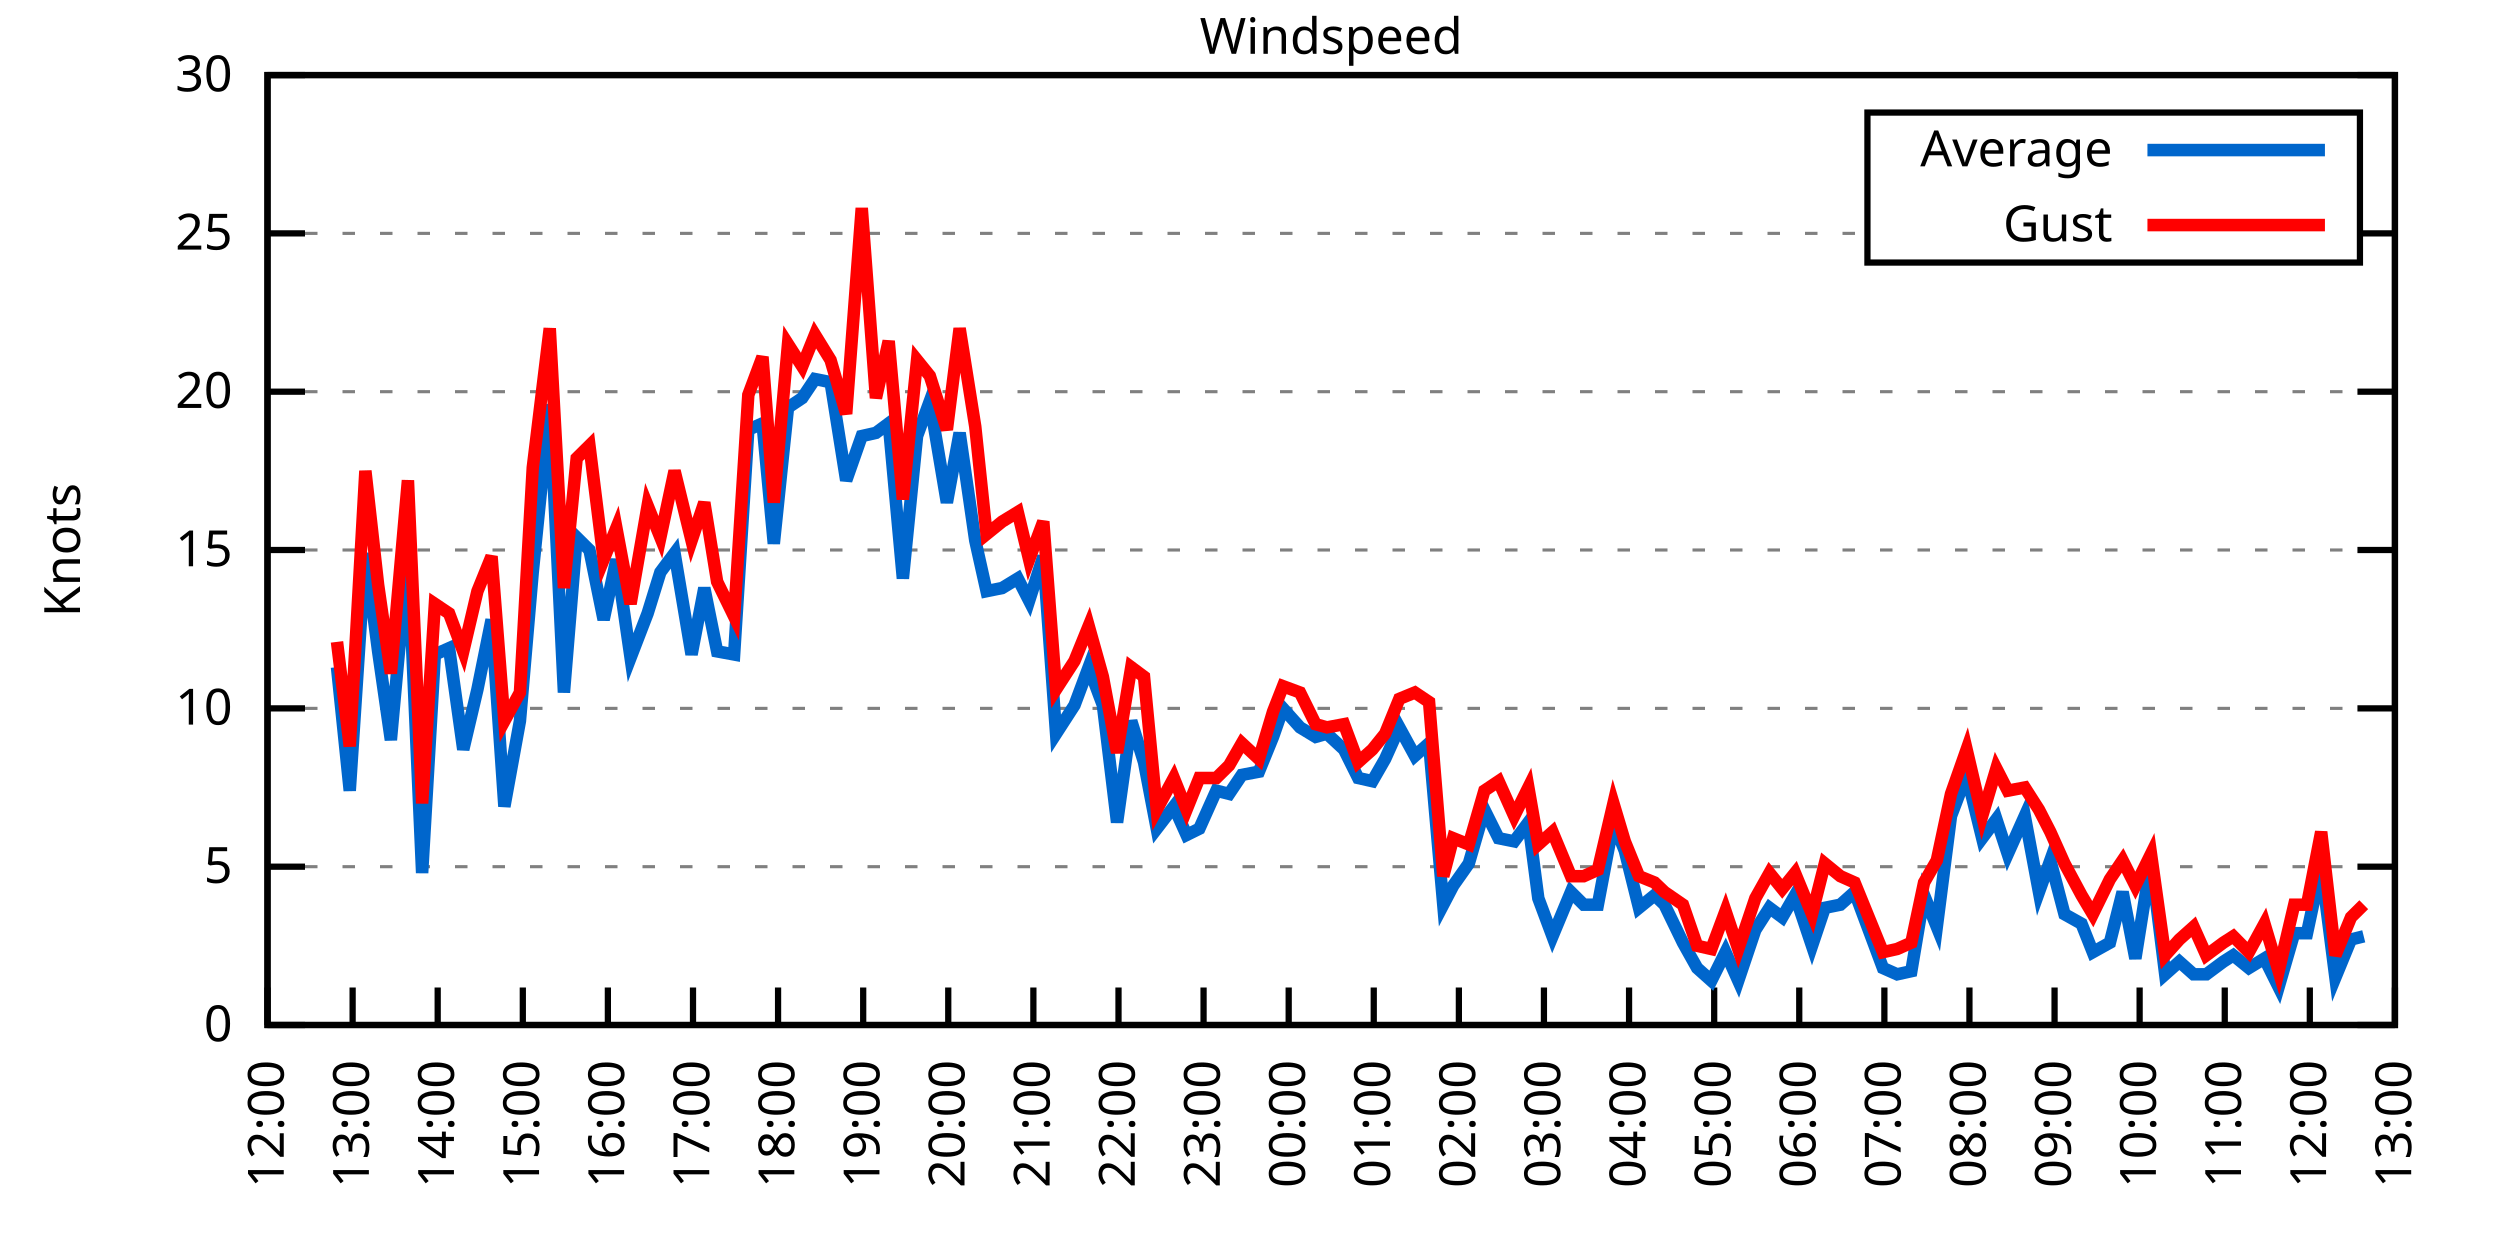
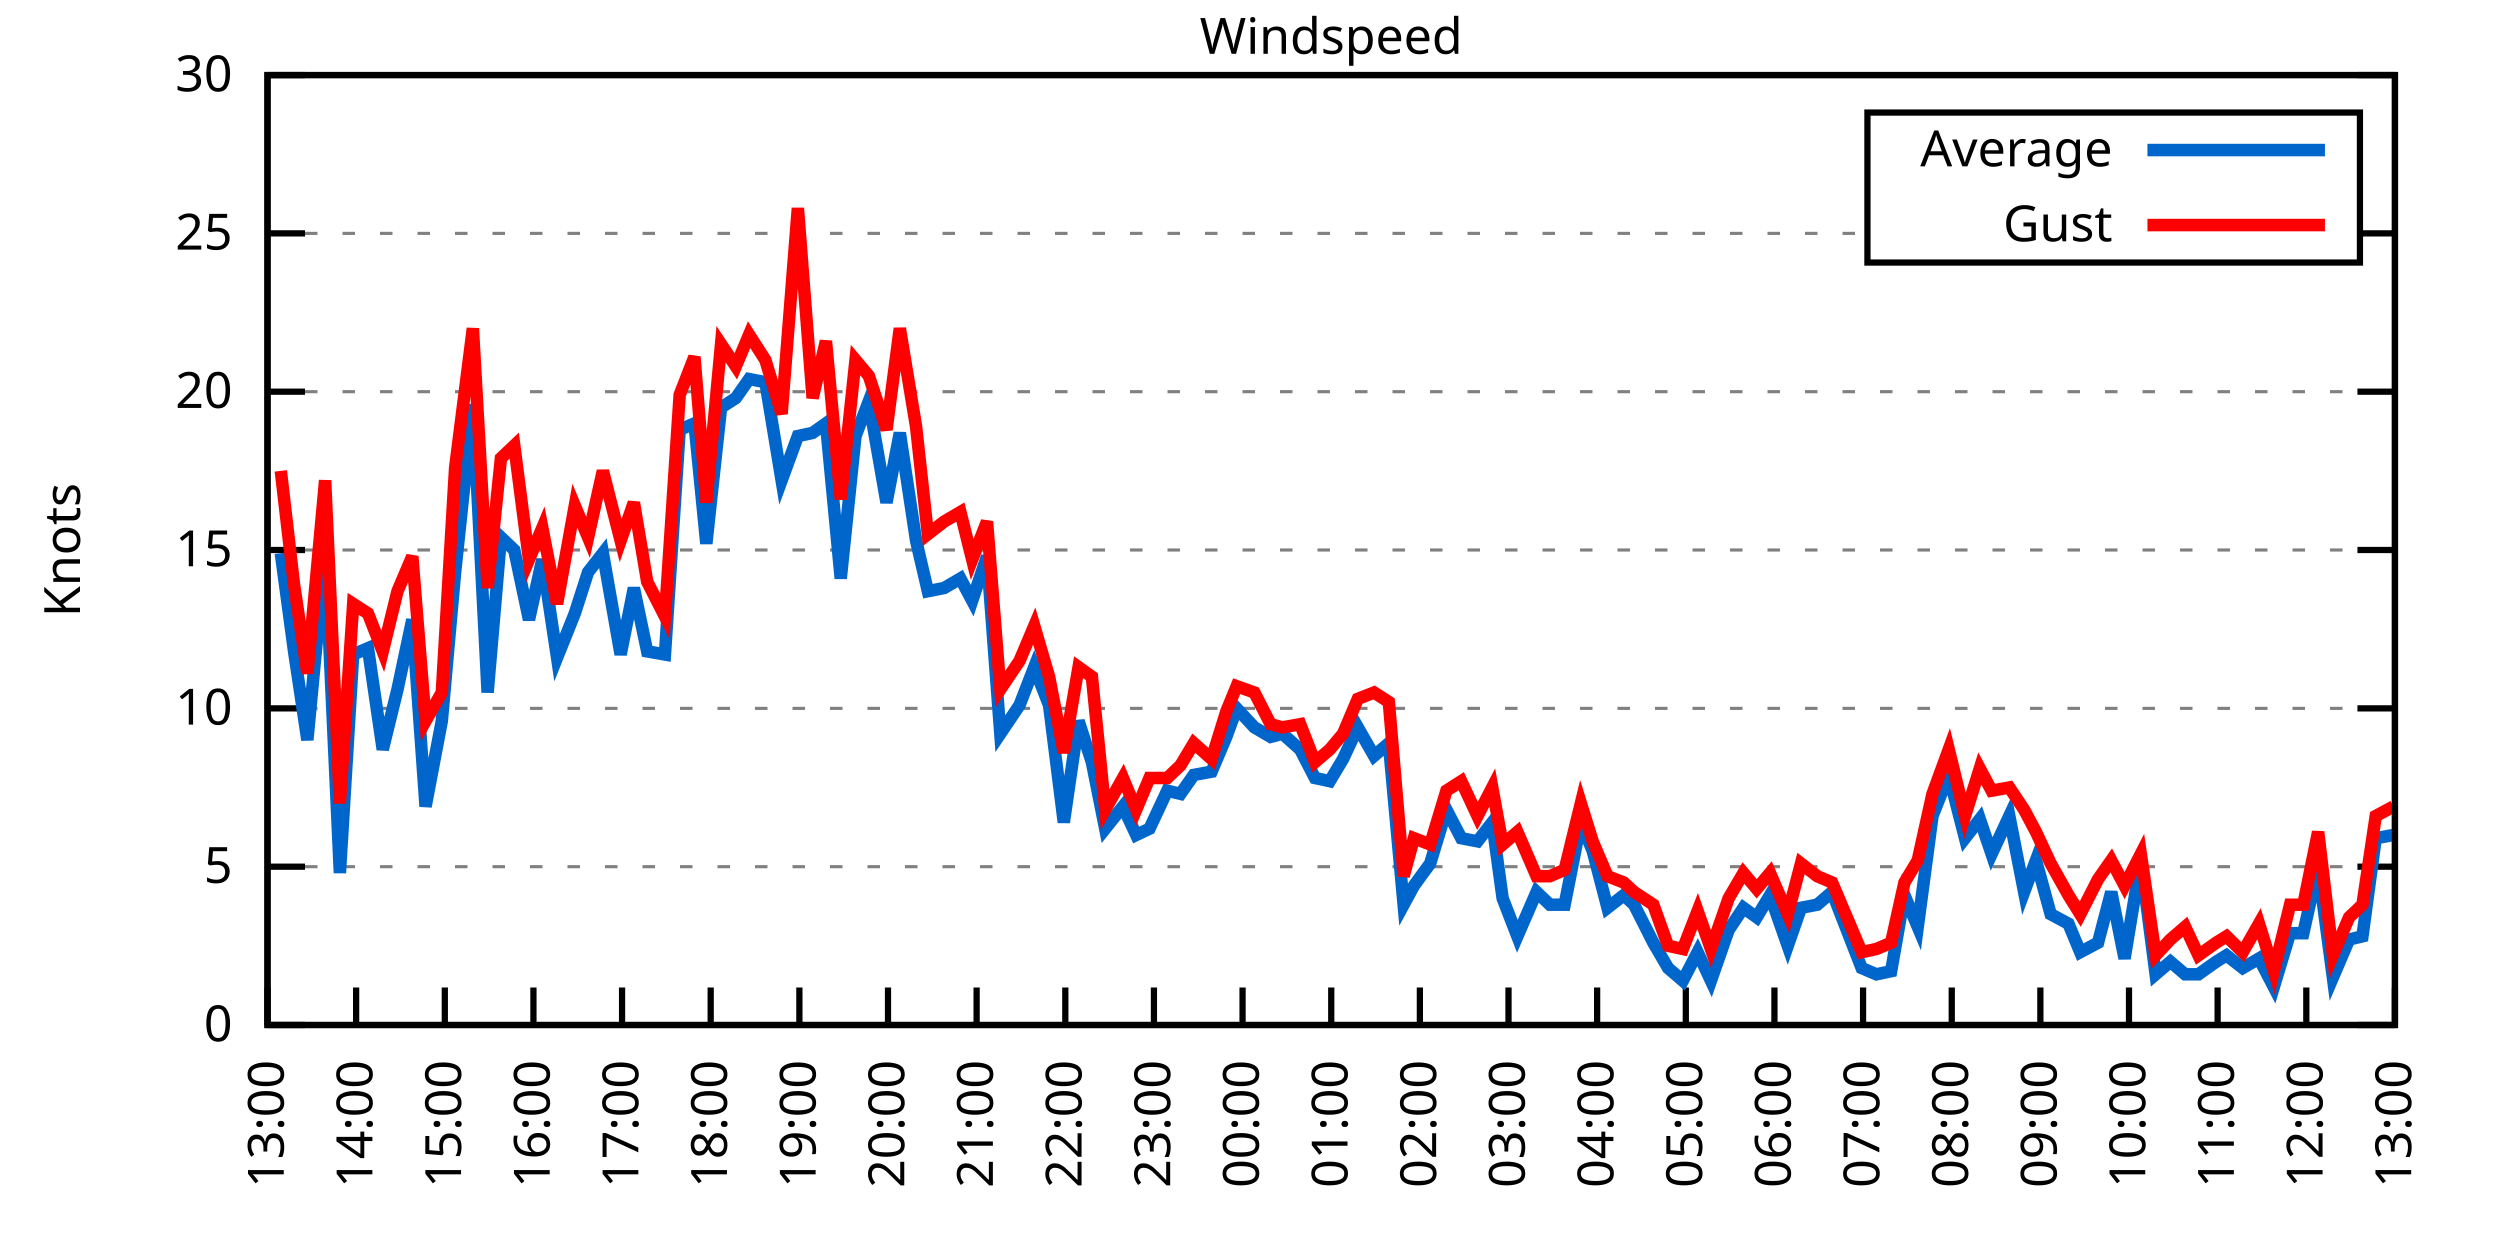
<svg xmlns="http://www.w3.org/2000/svg" xmlns:xlink="http://www.w3.org/1999/xlink" width="400" height="200" viewBox="0 0 400 200">
  <g id="gnuplot_canvas">
    <rect x="0" y="0" width="400" height="200" fill="none" />
    <defs>
      <circle id="gpDot" r="0.5" stroke-width="0.5" stroke="currentColor" />
      <path id="gpPt0" stroke-width="0.333" stroke="currentColor" d="M-1,0 h2 M0,-1 v2" />
      <path id="gpPt1" stroke-width="0.333" stroke="currentColor" d="M-1,-1 L1,1 M1,-1 L-1,1" />
      <path id="gpPt2" stroke-width="0.333" stroke="currentColor" d="M-1,0 L1,0 M0,-1 L0,1 M-1,-1 L1,1 M-1,1 L1,-1" />
      <rect id="gpPt3" stroke-width="0.333" stroke="currentColor" x="-1" y="-1" width="2" height="2" />
      <rect id="gpPt4" stroke-width="0.333" stroke="currentColor" fill="currentColor" x="-1" y="-1" width="2" height="2" />
      <circle id="gpPt5" stroke-width="0.333" stroke="currentColor" cx="0" cy="0" r="1" />
      <use xlink:href="#gpPt5" id="gpPt6" fill="currentColor" stroke="none" />
      <path id="gpPt7" stroke-width="0.333" stroke="currentColor" d="M0,-1.33 L-1.33,0.67 L1.33,0.67 z" />
      <use xlink:href="#gpPt7" id="gpPt8" fill="currentColor" stroke="none" />
      <use xlink:href="#gpPt7" id="gpPt9" stroke="currentColor" transform="rotate(180)" />
      <use xlink:href="#gpPt9" id="gpPt10" fill="currentColor" stroke="none" />
      <use xlink:href="#gpPt3" id="gpPt11" stroke="currentColor" transform="rotate(45)" />
      <use xlink:href="#gpPt11" id="gpPt12" fill="currentColor" stroke="none" />
      <path id="gpPt13" stroke-width="0.333" stroke="currentColor" d="M0,1.330 L1.265,0.411 L0.782,-1.067 L-0.782,-1.076 L-1.265,0.411 z" />
      <use xlink:href="#gpPt13" id="gpPt14" fill="currentColor" stroke="none" />
      <filter id="textbox" filterUnits="objectBoundingBox" x="0" y="0" height="1" width="1">
        <feFlood flood-color="white" flood-opacity="1" result="bgnd" />
        <feComposite in="SourceGraphic" in2="bgnd" operator="atop" />
      </filter>
      <filter id="greybox" filterUnits="objectBoundingBox" x="0" y="0" height="1" width="1">
        <feFlood flood-color="lightgrey" flood-opacity="1" result="grey" />
        <feComposite in="SourceGraphic" in2="grey" operator="atop" />
      </filter>
    </defs>
    <g fill="none" color="white" stroke="currentColor" stroke-width="1.00" stroke-linecap="butt" stroke-linejoin="miter">
</g>
    <g fill="none" color="black" stroke="currentColor" stroke-width="1.00" stroke-linecap="butt" stroke-linejoin="miter">
      <g stroke="none" shape-rendering="crispEdges">
        <polygon fill="rgb(255, 255, 255)" points="42.80,164.00 383.18,164.00 383.18,12.02 42.80,12.02 " />
      </g>
    </g>
    <g fill="none" color="black" stroke="currentColor" stroke-width="1.00" stroke-linecap="butt" stroke-linejoin="miter">
</g>
    <g fill="none" color="black" stroke="black" stroke-width="0.50" stroke-linecap="butt" stroke-linejoin="miter">
</g>
    <g fill="none" color="gray" stroke="currentColor" stroke-width="0.50" stroke-linecap="butt" stroke-linejoin="miter">
      <path stroke="gray" stroke-dasharray="2,4" class="gridline" d="M42.80,164.00 L383.19,164.00  " />
    </g>
    <g fill="none" color="gray" stroke="gray" stroke-width="1.00" stroke-linecap="butt" stroke-linejoin="miter">
</g>
    <g fill="none" color="black" stroke="currentColor" stroke-width="1.00" stroke-linecap="butt" stroke-linejoin="miter">
      <path stroke="black" d="M42.80,164.00 L48.80,164.00 M383.19,164.00 L377.19,164.00  " />
      <g transform="translate(37.20,166.60)" stroke="none" fill="black" font-family="Sans" font-size="8.00" text-anchor="end">
        <text>
          <tspan font-family="Sans"> 0</tspan>
        </text>
      </g>
    </g>
    <g fill="none" color="black" stroke="currentColor" stroke-width="1.00" stroke-linecap="butt" stroke-linejoin="miter">
</g>
    <g fill="none" color="black" stroke="black" stroke-width="0.50" stroke-linecap="butt" stroke-linejoin="miter">
</g>
    <g fill="none" color="gray" stroke="currentColor" stroke-width="0.50" stroke-linecap="butt" stroke-linejoin="miter">
      <path stroke="gray" stroke-dasharray="2,4" class="gridline" d="M42.80,138.67 L383.19,138.67  " />
    </g>
    <g fill="none" color="gray" stroke="gray" stroke-width="1.00" stroke-linecap="butt" stroke-linejoin="miter">
</g>
    <g fill="none" color="black" stroke="currentColor" stroke-width="1.00" stroke-linecap="butt" stroke-linejoin="miter">
      <path stroke="black" d="M42.80,138.67 L48.80,138.67 M383.19,138.67 L377.19,138.67  " />
      <g transform="translate(37.20,141.27)" stroke="none" fill="black" font-family="Sans" font-size="8.00" text-anchor="end">
        <text>
          <tspan font-family="Sans"> 5</tspan>
        </text>
      </g>
    </g>
    <g fill="none" color="black" stroke="currentColor" stroke-width="1.00" stroke-linecap="butt" stroke-linejoin="miter">
</g>
    <g fill="none" color="black" stroke="black" stroke-width="0.50" stroke-linecap="butt" stroke-linejoin="miter">
</g>
    <g fill="none" color="gray" stroke="currentColor" stroke-width="0.50" stroke-linecap="butt" stroke-linejoin="miter">
      <path stroke="gray" stroke-dasharray="2,4" class="gridline" d="M42.80,113.34 L383.19,113.34  " />
    </g>
    <g fill="none" color="gray" stroke="gray" stroke-width="1.00" stroke-linecap="butt" stroke-linejoin="miter">
</g>
    <g fill="none" color="black" stroke="currentColor" stroke-width="1.00" stroke-linecap="butt" stroke-linejoin="miter">
      <path stroke="black" d="M42.80,113.34 L48.80,113.34 M383.19,113.34 L377.19,113.34  " />
      <g transform="translate(37.20,115.94)" stroke="none" fill="black" font-family="Sans" font-size="8.00" text-anchor="end">
        <text>
          <tspan font-family="Sans"> 10</tspan>
        </text>
      </g>
    </g>
    <g fill="none" color="black" stroke="currentColor" stroke-width="1.00" stroke-linecap="butt" stroke-linejoin="miter">
</g>
    <g fill="none" color="black" stroke="black" stroke-width="0.50" stroke-linecap="butt" stroke-linejoin="miter">
</g>
    <g fill="none" color="gray" stroke="currentColor" stroke-width="0.50" stroke-linecap="butt" stroke-linejoin="miter">
      <path stroke="gray" stroke-dasharray="2,4" class="gridline" d="M42.80,88.00 L383.19,88.00  " />
    </g>
    <g fill="none" color="gray" stroke="gray" stroke-width="1.00" stroke-linecap="butt" stroke-linejoin="miter">
</g>
    <g fill="none" color="black" stroke="currentColor" stroke-width="1.00" stroke-linecap="butt" stroke-linejoin="miter">
      <path stroke="black" d="M42.80,88.00 L48.80,88.00 M383.19,88.00 L377.19,88.00  " />
      <g transform="translate(37.20,90.60)" stroke="none" fill="black" font-family="Sans" font-size="8.00" text-anchor="end">
        <text>
          <tspan font-family="Sans"> 15</tspan>
        </text>
      </g>
    </g>
    <g fill="none" color="black" stroke="currentColor" stroke-width="1.00" stroke-linecap="butt" stroke-linejoin="miter">
</g>
    <g fill="none" color="black" stroke="black" stroke-width="0.50" stroke-linecap="butt" stroke-linejoin="miter">
</g>
    <g fill="none" color="gray" stroke="currentColor" stroke-width="0.50" stroke-linecap="butt" stroke-linejoin="miter">
      <path stroke="gray" stroke-dasharray="2,4" class="gridline" d="M42.80,62.67 L383.19,62.67  " />
    </g>
    <g fill="none" color="gray" stroke="gray" stroke-width="1.00" stroke-linecap="butt" stroke-linejoin="miter">
</g>
    <g fill="none" color="black" stroke="currentColor" stroke-width="1.00" stroke-linecap="butt" stroke-linejoin="miter">
      <path stroke="black" d="M42.80,62.67 L48.80,62.67 M383.19,62.67 L377.19,62.67  " />
      <g transform="translate(37.20,65.27)" stroke="none" fill="black" font-family="Sans" font-size="8.00" text-anchor="end">
        <text>
          <tspan font-family="Sans"> 20</tspan>
        </text>
      </g>
    </g>
    <g fill="none" color="black" stroke="currentColor" stroke-width="1.00" stroke-linecap="butt" stroke-linejoin="miter">
</g>
    <g fill="none" color="black" stroke="black" stroke-width="0.50" stroke-linecap="butt" stroke-linejoin="miter">
</g>
    <g fill="none" color="gray" stroke="currentColor" stroke-width="0.50" stroke-linecap="butt" stroke-linejoin="miter">
      <path stroke="gray" stroke-dasharray="2,4" class="gridline" d="M42.80,37.34 L298.79,37.34 M377.59,37.34 L383.19,37.34  " />
    </g>
    <g fill="none" color="gray" stroke="gray" stroke-width="1.00" stroke-linecap="butt" stroke-linejoin="miter">
</g>
    <g fill="none" color="black" stroke="currentColor" stroke-width="1.00" stroke-linecap="butt" stroke-linejoin="miter">
      <path stroke="black" d="M42.80,37.34 L48.80,37.34 M383.19,37.34 L377.19,37.34  " />
      <g transform="translate(37.20,39.94)" stroke="none" fill="black" font-family="Sans" font-size="8.00" text-anchor="end">
        <text>
          <tspan font-family="Sans"> 25</tspan>
        </text>
      </g>
    </g>
    <g fill="none" color="black" stroke="currentColor" stroke-width="1.00" stroke-linecap="butt" stroke-linejoin="miter">
</g>
    <g fill="none" color="black" stroke="black" stroke-width="0.50" stroke-linecap="butt" stroke-linejoin="miter">
</g>
    <g fill="none" color="gray" stroke="currentColor" stroke-width="0.50" stroke-linecap="butt" stroke-linejoin="miter">
      <path stroke="gray" stroke-dasharray="2,4" class="gridline" d="M42.80,12.01 L383.19,12.01  " />
    </g>
    <g fill="none" color="gray" stroke="gray" stroke-width="1.00" stroke-linecap="butt" stroke-linejoin="miter">
</g>
    <g fill="none" color="black" stroke="currentColor" stroke-width="1.00" stroke-linecap="butt" stroke-linejoin="miter">
      <path stroke="black" d="M42.80,12.01 L48.80,12.01 M383.19,12.01 L377.19,12.01  " />
      <g transform="translate(37.20,14.61)" stroke="none" fill="black" font-family="Sans" font-size="8.00" text-anchor="end">
        <text>
          <tspan font-family="Sans"> 30</tspan>
        </text>
      </g>
    </g>
    <g fill="none" color="black" stroke="currentColor" stroke-width="1.00" stroke-linecap="butt" stroke-linejoin="miter">
      <path stroke="black" d="M42.80,164.00 L42.80,158.00  " />
      <g transform="translate(45.40,169.60) rotate(270.00)" stroke="none" fill="black" font-family="Sans" font-size="8.00" text-anchor="end">
        <text>
-           <tspan font-family="Sans">12:00</tspan>
-         </text>
-       </g>
-     </g>
-     <g fill="none" color="black" stroke="currentColor" stroke-width="1.00" stroke-linecap="butt" stroke-linejoin="miter">
-       <path stroke="black" d="M56.42,164.00 L56.42,158.00  " />
-       <g transform="translate(59.02,169.60) rotate(270.00)" stroke="none" fill="black" font-family="Sans" font-size="8.00" text-anchor="end">
-         <text>
          <tspan font-family="Sans">13:00</tspan>
        </text>
      </g>
    </g>
    <g fill="none" color="black" stroke="currentColor" stroke-width="1.00" stroke-linecap="butt" stroke-linejoin="miter">
-       <path stroke="black" d="M70.03,164.00 L70.03,158.00  " />
-       <g transform="translate(72.63,169.60) rotate(270.00)" stroke="none" fill="black" font-family="Sans" font-size="8.00" text-anchor="end">
+       <path stroke="black" d="M56.98,164.00 L56.98,158.00  " />
+       <g transform="translate(59.58,169.60) rotate(270.00)" stroke="none" fill="black" font-family="Sans" font-size="8.00" text-anchor="end">
        <text>
          <tspan font-family="Sans">14:00</tspan>
        </text>
      </g>
    </g>
    <g fill="none" color="black" stroke="currentColor" stroke-width="1.00" stroke-linecap="butt" stroke-linejoin="miter">
-       <path stroke="black" d="M83.65,164.00 L83.65,158.00  " />
-       <g transform="translate(86.25,169.60) rotate(270.00)" stroke="none" fill="black" font-family="Sans" font-size="8.00" text-anchor="end">
+       <path stroke="black" d="M71.17,164.00 L71.17,158.00  " />
+       <g transform="translate(73.77,169.60) rotate(270.00)" stroke="none" fill="black" font-family="Sans" font-size="8.00" text-anchor="end">
        <text>
          <tspan font-family="Sans">15:00</tspan>
        </text>
      </g>
    </g>
    <g fill="none" color="black" stroke="currentColor" stroke-width="1.00" stroke-linecap="butt" stroke-linejoin="miter">
-       <path stroke="black" d="M97.26,164.00 L97.26,158.00  " />
-       <g transform="translate(99.86,169.60) rotate(270.00)" stroke="none" fill="black" font-family="Sans" font-size="8.00" text-anchor="end">
+       <path stroke="black" d="M85.35,164.00 L85.35,158.00  " />
+       <g transform="translate(87.95,169.60) rotate(270.00)" stroke="none" fill="black" font-family="Sans" font-size="8.00" text-anchor="end">
        <text>
          <tspan font-family="Sans">16:00</tspan>
        </text>
      </g>
    </g>
    <g fill="none" color="black" stroke="currentColor" stroke-width="1.00" stroke-linecap="butt" stroke-linejoin="miter">
-       <path stroke="black" d="M110.88,164.00 L110.88,158.00  " />
-       <g transform="translate(113.48,169.60) rotate(270.00)" stroke="none" fill="black" font-family="Sans" font-size="8.00" text-anchor="end">
+       <path stroke="black" d="M99.53,164.00 L99.53,158.00  " />
+       <g transform="translate(102.13,169.60) rotate(270.00)" stroke="none" fill="black" font-family="Sans" font-size="8.00" text-anchor="end">
        <text>
          <tspan font-family="Sans">17:00</tspan>
        </text>
      </g>
    </g>
    <g fill="none" color="black" stroke="currentColor" stroke-width="1.00" stroke-linecap="butt" stroke-linejoin="miter">
-       <path stroke="black" d="M124.49,164.00 L124.49,158.00  " />
-       <g transform="translate(127.09,169.60) rotate(270.00)" stroke="none" fill="black" font-family="Sans" font-size="8.00" text-anchor="end">
+       <path stroke="black" d="M113.71,164.00 L113.71,158.00  " />
+       <g transform="translate(116.31,169.60) rotate(270.00)" stroke="none" fill="black" font-family="Sans" font-size="8.00" text-anchor="end">
        <text>
          <tspan font-family="Sans">18:00</tspan>
        </text>
      </g>
    </g>
    <g fill="none" color="black" stroke="currentColor" stroke-width="1.00" stroke-linecap="butt" stroke-linejoin="miter">
-       <path stroke="black" d="M138.11,164.00 L138.11,158.00  " />
-       <g transform="translate(140.71,169.60) rotate(270.00)" stroke="none" fill="black" font-family="Sans" font-size="8.00" text-anchor="end">
+       <path stroke="black" d="M127.90,164.00 L127.90,158.00  " />
+       <g transform="translate(130.50,169.60) rotate(270.00)" stroke="none" fill="black" font-family="Sans" font-size="8.00" text-anchor="end">
        <text>
          <tspan font-family="Sans">19:00</tspan>
        </text>
      </g>
    </g>
    <g fill="none" color="black" stroke="currentColor" stroke-width="1.00" stroke-linecap="butt" stroke-linejoin="miter">
-       <path stroke="black" d="M151.72,164.00 L151.72,158.00  " />
-       <g transform="translate(154.32,169.60) rotate(270.00)" stroke="none" fill="black" font-family="Sans" font-size="8.00" text-anchor="end">
+       <path stroke="black" d="M142.08,164.00 L142.08,158.00  " />
+       <g transform="translate(144.68,169.60) rotate(270.00)" stroke="none" fill="black" font-family="Sans" font-size="8.00" text-anchor="end">
        <text>
          <tspan font-family="Sans">20:00</tspan>
        </text>
      </g>
    </g>
    <g fill="none" color="black" stroke="currentColor" stroke-width="1.00" stroke-linecap="butt" stroke-linejoin="miter">
-       <path stroke="black" d="M165.34,164.00 L165.34,158.00  " />
-       <g transform="translate(167.94,169.60) rotate(270.00)" stroke="none" fill="black" font-family="Sans" font-size="8.00" text-anchor="end">
+       <path stroke="black" d="M156.26,164.00 L156.26,158.00  " />
+       <g transform="translate(158.86,169.60) rotate(270.00)" stroke="none" fill="black" font-family="Sans" font-size="8.00" text-anchor="end">
        <text>
          <tspan font-family="Sans">21:00</tspan>
        </text>
      </g>
    </g>
    <g fill="none" color="black" stroke="currentColor" stroke-width="1.00" stroke-linecap="butt" stroke-linejoin="miter">
-       <path stroke="black" d="M178.96,164.00 L178.96,158.00  " />
-       <g transform="translate(181.56,169.60) rotate(270.00)" stroke="none" fill="black" font-family="Sans" font-size="8.00" text-anchor="end">
+       <path stroke="black" d="M170.45,164.00 L170.45,158.00  " />
+       <g transform="translate(173.05,169.60) rotate(270.00)" stroke="none" fill="black" font-family="Sans" font-size="8.00" text-anchor="end">
        <text>
          <tspan font-family="Sans">22:00</tspan>
        </text>
      </g>
    </g>
    <g fill="none" color="black" stroke="currentColor" stroke-width="1.00" stroke-linecap="butt" stroke-linejoin="miter">
-       <path stroke="black" d="M192.57,164.00 L192.57,158.00  " />
-       <g transform="translate(195.17,169.60) rotate(270.00)" stroke="none" fill="black" font-family="Sans" font-size="8.00" text-anchor="end">
+       <path stroke="black" d="M184.63,164.00 L184.63,158.00  " />
+       <g transform="translate(187.23,169.60) rotate(270.00)" stroke="none" fill="black" font-family="Sans" font-size="8.00" text-anchor="end">
        <text>
          <tspan font-family="Sans">23:00</tspan>
        </text>
      </g>
    </g>
    <g fill="none" color="black" stroke="currentColor" stroke-width="1.00" stroke-linecap="butt" stroke-linejoin="miter">
-       <path stroke="black" d="M206.19,164.00 L206.19,158.00  " />
-       <g transform="translate(208.79,169.60) rotate(270.00)" stroke="none" fill="black" font-family="Sans" font-size="8.00" text-anchor="end">
+       <path stroke="black" d="M198.81,164.00 L198.81,158.00  " />
+       <g transform="translate(201.41,169.60) rotate(270.00)" stroke="none" fill="black" font-family="Sans" font-size="8.00" text-anchor="end">
        <text>
          <tspan font-family="Sans">00:00</tspan>
        </text>
      </g>
    </g>
    <g fill="none" color="black" stroke="currentColor" stroke-width="1.00" stroke-linecap="butt" stroke-linejoin="miter">
-       <path stroke="black" d="M219.80,164.00 L219.80,158.00  " />
-       <g transform="translate(222.40,169.60) rotate(270.00)" stroke="none" fill="black" font-family="Sans" font-size="8.00" text-anchor="end">
+       <path stroke="black" d="M213.00,164.00 L213.00,158.00  " />
+       <g transform="translate(215.60,169.60) rotate(270.00)" stroke="none" fill="black" font-family="Sans" font-size="8.00" text-anchor="end">
        <text>
          <tspan font-family="Sans">01:00</tspan>
        </text>
      </g>
    </g>
    <g fill="none" color="black" stroke="currentColor" stroke-width="1.00" stroke-linecap="butt" stroke-linejoin="miter">
-       <path stroke="black" d="M233.42,164.00 L233.42,158.00  " />
-       <g transform="translate(236.02,169.60) rotate(270.00)" stroke="none" fill="black" font-family="Sans" font-size="8.00" text-anchor="end">
+       <path stroke="black" d="M227.18,164.00 L227.18,158.00  " />
+       <g transform="translate(229.78,169.60) rotate(270.00)" stroke="none" fill="black" font-family="Sans" font-size="8.00" text-anchor="end">
        <text>
          <tspan font-family="Sans">02:00</tspan>
        </text>
      </g>
    </g>
    <g fill="none" color="black" stroke="currentColor" stroke-width="1.00" stroke-linecap="butt" stroke-linejoin="miter">
-       <path stroke="black" d="M247.03,164.00 L247.03,158.00  " />
-       <g transform="translate(249.63,169.60) rotate(270.00)" stroke="none" fill="black" font-family="Sans" font-size="8.00" text-anchor="end">
+       <path stroke="black" d="M241.36,164.00 L241.36,158.00  " />
+       <g transform="translate(243.96,169.60) rotate(270.00)" stroke="none" fill="black" font-family="Sans" font-size="8.00" text-anchor="end">
        <text>
          <tspan font-family="Sans">03:00</tspan>
        </text>
      </g>
    </g>
    <g fill="none" color="black" stroke="currentColor" stroke-width="1.00" stroke-linecap="butt" stroke-linejoin="miter">
-       <path stroke="black" d="M260.65,164.00 L260.65,158.00  " />
-       <g transform="translate(263.25,169.60) rotate(270.00)" stroke="none" fill="black" font-family="Sans" font-size="8.00" text-anchor="end">
+       <path stroke="black" d="M255.54,164.00 L255.54,158.00  " />
+       <g transform="translate(258.14,169.60) rotate(270.00)" stroke="none" fill="black" font-family="Sans" font-size="8.00" text-anchor="end">
        <text>
          <tspan font-family="Sans">04:00</tspan>
        </text>
      </g>
    </g>
    <g fill="none" color="black" stroke="currentColor" stroke-width="1.00" stroke-linecap="butt" stroke-linejoin="miter">
-       <path stroke="black" d="M274.27,164.00 L274.27,158.00  " />
-       <g transform="translate(276.87,169.60) rotate(270.00)" stroke="none" fill="black" font-family="Sans" font-size="8.00" text-anchor="end">
+       <path stroke="black" d="M269.73,164.00 L269.73,158.00  " />
+       <g transform="translate(272.33,169.60) rotate(270.00)" stroke="none" fill="black" font-family="Sans" font-size="8.00" text-anchor="end">
        <text>
          <tspan font-family="Sans">05:00</tspan>
        </text>
      </g>
    </g>
    <g fill="none" color="black" stroke="currentColor" stroke-width="1.00" stroke-linecap="butt" stroke-linejoin="miter">
-       <path stroke="black" d="M287.88,164.00 L287.88,158.00  " />
-       <g transform="translate(290.48,169.60) rotate(270.00)" stroke="none" fill="black" font-family="Sans" font-size="8.00" text-anchor="end">
+       <path stroke="black" d="M283.91,164.00 L283.91,158.00  " />
+       <g transform="translate(286.51,169.60) rotate(270.00)" stroke="none" fill="black" font-family="Sans" font-size="8.00" text-anchor="end">
        <text>
          <tspan font-family="Sans">06:00</tspan>
        </text>
      </g>
    </g>
    <g fill="none" color="black" stroke="currentColor" stroke-width="1.00" stroke-linecap="butt" stroke-linejoin="miter">
-       <path stroke="black" d="M301.50,164.00 L301.50,158.00  " />
-       <g transform="translate(304.10,169.60) rotate(270.00)" stroke="none" fill="black" font-family="Sans" font-size="8.00" text-anchor="end">
+       <path stroke="black" d="M298.09,164.00 L298.09,158.00  " />
+       <g transform="translate(300.69,169.60) rotate(270.00)" stroke="none" fill="black" font-family="Sans" font-size="8.00" text-anchor="end">
        <text>
          <tspan font-family="Sans">07:00</tspan>
        </text>
      </g>
    </g>
    <g fill="none" color="black" stroke="currentColor" stroke-width="1.00" stroke-linecap="butt" stroke-linejoin="miter">
-       <path stroke="black" d="M315.11,164.00 L315.11,158.00  " />
-       <g transform="translate(317.71,169.60) rotate(270.00)" stroke="none" fill="black" font-family="Sans" font-size="8.00" text-anchor="end">
+       <path stroke="black" d="M312.28,164.00 L312.28,158.00  " />
+       <g transform="translate(314.88,169.60) rotate(270.00)" stroke="none" fill="black" font-family="Sans" font-size="8.00" text-anchor="end">
        <text>
          <tspan font-family="Sans">08:00</tspan>
        </text>
      </g>
    </g>
    <g fill="none" color="black" stroke="currentColor" stroke-width="1.00" stroke-linecap="butt" stroke-linejoin="miter">
-       <path stroke="black" d="M328.73,164.00 L328.73,158.00  " />
-       <g transform="translate(331.33,169.60) rotate(270.00)" stroke="none" fill="black" font-family="Sans" font-size="8.00" text-anchor="end">
+       <path stroke="black" d="M326.46,164.00 L326.46,158.00  " />
+       <g transform="translate(329.06,169.60) rotate(270.00)" stroke="none" fill="black" font-family="Sans" font-size="8.00" text-anchor="end">
        <text>
          <tspan font-family="Sans">09:00</tspan>
        </text>
      </g>
    </g>
    <g fill="none" color="black" stroke="currentColor" stroke-width="1.00" stroke-linecap="butt" stroke-linejoin="miter">
-       <path stroke="black" d="M342.34,164.00 L342.34,158.00  " />
-       <g transform="translate(344.94,169.60) rotate(270.00)" stroke="none" fill="black" font-family="Sans" font-size="8.00" text-anchor="end">
+       <path stroke="black" d="M340.64,164.00 L340.64,158.00  " />
+       <g transform="translate(343.24,169.60) rotate(270.00)" stroke="none" fill="black" font-family="Sans" font-size="8.00" text-anchor="end">
        <text>
          <tspan font-family="Sans">10:00</tspan>
        </text>
      </g>
    </g>
    <g fill="none" color="black" stroke="currentColor" stroke-width="1.00" stroke-linecap="butt" stroke-linejoin="miter">
-       <path stroke="black" d="M355.96,164.00 L355.96,158.00  " />
-       <g transform="translate(358.56,169.60) rotate(270.00)" stroke="none" fill="black" font-family="Sans" font-size="8.00" text-anchor="end">
+       <path stroke="black" d="M354.82,164.00 L354.82,158.00  " />
+       <g transform="translate(357.42,169.60) rotate(270.00)" stroke="none" fill="black" font-family="Sans" font-size="8.00" text-anchor="end">
        <text>
          <tspan font-family="Sans">11:00</tspan>
        </text>
      </g>
    </g>
    <g fill="none" color="black" stroke="currentColor" stroke-width="1.00" stroke-linecap="butt" stroke-linejoin="miter">
-       <path stroke="black" d="M369.57,164.00 L369.57,158.00  " />
-       <g transform="translate(372.17,169.60) rotate(270.00)" stroke="none" fill="black" font-family="Sans" font-size="8.00" text-anchor="end">
+       <path stroke="black" d="M369.01,164.00 L369.01,158.00  " />
+       <g transform="translate(371.61,169.60) rotate(270.00)" stroke="none" fill="black" font-family="Sans" font-size="8.00" text-anchor="end">
        <text>
          <tspan font-family="Sans">12:00</tspan>
        </text>
      </g>
    </g>
    <g fill="none" color="black" stroke="currentColor" stroke-width="1.00" stroke-linecap="butt" stroke-linejoin="miter">
      <path stroke="black" d="M383.19,164.00 L383.19,158.00  " />
      <g transform="translate(385.79,169.60) rotate(270.00)" stroke="none" fill="black" font-family="Sans" font-size="8.00" text-anchor="end">
        <text>
          <tspan font-family="Sans">13:00</tspan>
        </text>
      </g>
    </g>
    <g fill="none" color="black" stroke="currentColor" stroke-width="1.00" stroke-linecap="butt" stroke-linejoin="miter">
</g>
    <g fill="none" color="black" stroke="currentColor" stroke-width="1.00" stroke-linecap="butt" stroke-linejoin="miter">
      <path stroke="black" d="M42.80,12.01 L42.80,164.00 L383.19,164.00 L383.19,12.01 L42.80,12.01 Z  " />
    </g>
    <g fill="none" color="black" stroke="currentColor" stroke-width="1.00" stroke-linecap="butt" stroke-linejoin="miter">
</g>
    <g fill="none" color="black" stroke="currentColor" stroke-width="1.00" stroke-linecap="butt" stroke-linejoin="miter">
      <path stroke="black" d="M298.79,42.01 L298.79,18.01 L377.59,18.01 L377.59,42.01 L298.79,42.01 Z  " />
    </g>
    <g id="Windspeed_plot_1">
      <g fill="none" color="white" stroke="black" stroke-width="2.00" stroke-linecap="butt" stroke-linejoin="miter">
</g>
      <g fill="none" color="black" stroke="currentColor" stroke-width="2.00" stroke-linecap="butt" stroke-linejoin="miter">
        <g transform="translate(337.99,26.61)" stroke="none" fill="black" font-family="Sans" font-size="8.00" text-anchor="end">
          <text>
            <tspan font-family="Sans">Average</tspan>
          </text>
        </g>
      </g>
      <g fill="none" color="black" stroke="currentColor" stroke-width="2.00" stroke-linecap="butt" stroke-linejoin="miter">
-         <path stroke="rgb(  0, 102, 204)" d="M343.59,24.01 L371.99,24.01 M53.92,106.75 L55.96,126.51 L58.46,88.51 L60.50,104.22 L62.54,118.40 L65.27,88.51   L67.54,139.68 L69.58,104.72 L71.85,103.71 L74.12,119.92 L76.39,110.30 L78.65,99.15 L80.70,129.04 L83.19,115.36   L85.24,91.55 L87.96,64.70 L90.23,110.80 L92.27,85.98 L94.31,88.00 L96.58,99.15 L98.62,89.52 L100.89,105.23   L103.62,98.14 L105.66,91.55 L107.93,88.51 L110.65,104.72 L112.69,94.08 L114.74,104.22 L117.46,104.72 L119.73,68.75   L122.00,67.74 L123.81,86.99 L126.08,65.21 L128.35,63.69 L130.39,60.65 L132.89,61.15 L135.39,76.86 L137.88,69.77   L140.15,69.26 L142.19,67.74 L144.46,92.56 L146.73,69.77 L148.77,64.19 L151.50,80.41 L153.54,69.26 L156.04,86.49   L157.85,94.59 L160.35,94.08 L162.84,92.56 L164.66,96.11 L166.93,89.02 L168.97,117.39 L171.92,112.83 L174.19,106.75   L176.46,112.83 L178.73,131.58 L181.00,115.36 L183.04,121.95 L185.08,132.59 L187.81,129.04 L189.85,133.60 L191.89,132.59   L194.61,126.51 L196.66,127.02 L198.70,123.98 L201.42,123.47 L203.69,117.90 L205.28,113.34 L208.00,116.38 L210.50,117.90   L212.31,117.39 L215.04,119.92 L217.31,124.48 L219.58,124.99 L221.62,121.44 L223.89,116.38 L226.38,120.94 L228.65,118.91   L230.92,144.75 L232.51,141.71 L235.01,138.16 L237.50,129.55 L239.77,134.11 L242.27,134.62 L244.54,131.58 L246.13,143.73   L248.40,149.81 L251.35,142.72 L253.39,144.75 L255.66,144.75 L258.15,131.58 L259.97,136.14 L262.24,145.25 L264.73,143.23   L266.32,144.75 L269.27,150.83 L271.54,154.88 L273.81,156.91 L276.08,152.35 L278.12,156.91 L280.85,148.80 L283.12,145.25   L285.16,146.77 L287.20,143.23 L289.92,151.33 L291.97,145.25 L294.46,144.75 L296.73,142.72 L301.27,154.88 L303.54,155.89   L305.81,155.39 L307.85,143.23 L309.89,148.29 L312.16,130.56 L314.66,123.98 L317.15,134.11 L319.42,131.07 L321.24,136.64   L323.96,130.56 L326.23,142.72 L328.05,137.66 L330.32,146.27 L333.04,147.79 L334.85,152.35 L337.58,150.83 L339.62,142.72   L341.66,153.36 L344.16,137.66 L346.43,155.89 L348.70,153.87 L350.97,155.89 L353.01,155.89 L355.73,153.87 L357.32,152.85   L359.82,154.88 L362.31,153.36 L364.58,157.92 L367.08,149.31 L369.12,149.31 L371.39,138.67 L373.66,156.40 L376.16,150.32   L378.20,149.81  " />
+         <path stroke="rgb(  0, 102, 204)" d="M343.59,24.01 L371.99,24.01 M44.93,88.51 L47.05,104.22 L49.18,118.40 L52.02,88.51 L54.38,139.68 L56.51,104.72   L58.87,103.71 L61.24,119.92 L63.60,110.30 L65.97,99.15 L68.09,129.04 L70.69,115.36 L72.82,91.55 L75.66,64.70   L78.02,110.80 L80.15,85.98 L82.28,88.00 L84.64,99.15 L86.77,89.52 L89.13,105.23 L91.97,98.14 L94.09,91.55   L96.46,88.51 L99.30,104.72 L101.42,94.08 L103.55,104.22 L106.39,104.72 L108.75,68.75 L111.11,67.74 L113.01,86.99   L115.37,65.21 L117.73,63.69 L119.86,60.65 L122.46,61.15 L125.06,76.86 L127.66,69.77 L130.02,69.26 L132.15,67.74   L134.52,92.56 L136.88,69.77 L139.01,64.19 L141.84,80.41 L143.97,69.26 L146.57,86.49 L148.46,94.59 L151.06,94.08   L153.66,92.56 L155.55,96.11 L157.92,89.02 L160.05,117.39 L163.12,112.83 L165.48,106.75 L167.85,112.83 L170.21,131.58   L172.57,115.36 L174.70,121.95 L176.83,132.59 L179.67,129.04 L181.79,133.60 L183.92,132.59 L186.76,126.51 L188.88,127.02   L191.01,123.98 L193.85,123.47 L196.21,117.90 L197.87,113.34 L200.70,116.38 L203.30,117.90 L205.19,117.39 L208.03,119.92   L210.39,124.48 L212.76,124.99 L214.89,121.44 L217.25,116.38 L219.85,120.94 L222.21,118.91 L224.58,144.75 L226.23,141.71   L228.83,138.16 L231.43,129.55 L233.80,134.11 L236.40,134.62 L238.76,131.58 L240.42,143.73 L242.78,149.81 L245.85,142.72   L247.98,144.75 L250.34,144.75 L252.94,131.58 L254.83,136.14 L257.20,145.25 L259.80,143.23 L261.45,144.75 L264.53,150.83   L266.89,154.88 L269.25,156.91 L271.62,152.35 L273.75,156.91 L276.58,148.80 L278.95,145.25 L281.07,146.77 L283.20,143.23   L286.04,151.33 L288.16,145.25 L290.76,144.75 L293.13,142.72 L297.86,154.88 L300.22,155.89 L302.58,155.39 L304.71,143.23   L306.84,148.29 L309.20,130.56 L311.80,123.98 L314.40,134.11 L316.77,131.07 L318.66,136.64 L321.49,130.56 L323.86,142.72   L325.75,137.66 L328.11,146.27 L330.95,147.79 L332.84,152.35 L335.68,150.83 L337.80,142.72 L339.93,153.36 L342.53,137.66   L344.90,155.89 L347.26,153.87 L349.62,155.89 L351.75,155.89 L354.59,153.87 L356.24,152.85 L358.84,154.88 L361.44,153.36   L363.81,157.92 L366.41,149.31 L368.53,149.31 L370.90,138.67 L373.26,156.40 L375.86,150.32 L377.99,149.81 L380.12,134.11   L382.95,133.60  " />
      </g>
    </g>
    <g id="Windspeed_plot_2">
      <g fill="none" color="black" stroke="currentColor" stroke-width="2.00" stroke-linecap="butt" stroke-linejoin="miter">
        <g transform="translate(337.99,38.61)" stroke="none" fill="black" font-family="Sans" font-size="8.00" text-anchor="end">
          <text>
            <tspan font-family="Sans">Gust</tspan>
          </text>
        </g>
      </g>
      <g fill="none" color="black" stroke="currentColor" stroke-width="2.00" stroke-linecap="butt" stroke-linejoin="miter">
-         <path stroke="rgb(255,   0,   0)" d="M343.59,36.01 L371.99,36.01 M53.92,102.70 L55.96,119.42 L58.46,75.34 L60.50,93.58 L62.54,107.76 L65.27,76.86   L67.54,128.54 L69.58,96.62 L71.85,98.14 L74.12,104.22 L76.39,94.59 L78.65,89.02 L80.70,115.36 L83.19,110.80   L85.24,74.83 L87.96,52.54 L90.23,94.08 L92.27,73.31 L94.31,71.29 L96.58,89.52 L98.62,84.46 L100.89,96.62   L103.62,80.91 L105.66,85.98 L107.93,75.34 L110.65,86.49 L112.69,80.41 L114.74,93.07 L117.46,98.64 L119.73,63.18   L122.00,57.10 L123.81,80.41 L126.08,55.07 L128.35,58.62 L130.39,53.55 L132.89,57.61 L135.39,66.22 L137.88,33.29   L140.15,63.69 L142.19,54.57 L144.46,79.90 L146.73,57.61 L148.77,60.14 L151.50,68.75 L153.54,52.54 L156.04,68.25   L157.85,85.47 L160.35,83.45 L162.84,81.93 L164.66,89.52 L166.93,83.45 L168.97,110.30 L171.92,105.74 L174.19,100.16   L176.46,108.27 L178.73,120.43 L181.00,106.75 L183.04,108.27 L185.08,129.55 L187.81,124.48 L189.85,129.55 L191.89,124.48   L194.61,124.48 L196.66,122.46 L198.70,118.91 L201.42,121.44 L203.69,113.84 L205.28,109.79 L208.00,110.80 L210.50,115.87   L212.31,116.38 L215.04,115.87 L217.31,121.95 L219.58,119.92 L221.62,117.39 L223.89,111.82 L226.38,110.80 L228.65,112.32   L230.92,140.19 L232.51,134.11 L235.01,135.12 L237.50,126.51 L239.77,124.99 L242.27,130.56 L244.54,126.00 L246.13,135.12   L248.40,133.10 L251.35,140.19 L253.39,140.19 L255.66,139.17 L258.15,128.54 L259.97,134.62 L262.24,140.19 L264.73,141.20   L266.32,142.72 L269.27,144.75 L271.54,151.33 L273.81,151.84 L276.08,145.76 L278.12,151.84 L280.85,143.73 L283.12,139.68   L285.16,142.21 L287.20,139.68 L289.92,146.27 L291.97,138.16 L294.46,140.19 L296.73,141.20 L301.27,152.35 L303.54,151.84   L305.81,150.83 L307.85,141.20 L309.89,137.66 L312.16,127.02 L314.66,119.92 L317.15,130.56 L319.42,122.96 L321.24,126.51   L323.96,126.00 L326.23,129.55 L328.05,133.10 L330.32,138.16 L333.04,143.23 L334.85,146.27 L337.58,140.69 L339.62,137.66   L341.66,141.71 L344.16,136.64 L346.43,152.85 L348.70,150.32 L350.97,148.29 L353.01,152.85 L355.73,150.83 L357.32,149.81   L359.82,152.35 L362.31,147.79 L364.58,155.39 L367.08,144.75 L369.12,144.75 L371.39,133.10 L373.66,152.85 L376.16,146.77   L378.20,144.75  " />
+         <path stroke="rgb(255,   0,   0)" d="M343.59,36.01 L371.99,36.01 M44.93,75.34 L47.05,93.58 L49.18,107.76 L52.02,76.86 L54.38,128.54 L56.51,96.62   L58.87,98.14 L61.24,104.22 L63.60,94.59 L65.97,89.02 L68.09,115.36 L70.69,110.80 L72.82,74.83 L75.66,52.54   L78.02,94.08 L80.15,73.31 L82.28,71.29 L84.64,89.52 L86.77,84.46 L89.13,96.62 L91.97,80.91 L94.09,85.98   L96.46,75.34 L99.30,86.49 L101.42,80.41 L103.55,93.07 L106.39,98.64 L108.75,63.18 L111.11,57.10 L113.01,80.41   L115.37,55.07 L117.73,58.62 L119.86,53.55 L122.46,57.61 L125.06,66.22 L127.66,33.29 L130.02,63.69 L132.15,54.57   L134.52,79.90 L136.88,57.61 L139.01,60.14 L141.84,68.75 L143.97,52.54 L146.57,68.25 L148.46,85.47 L151.06,83.45   L153.66,81.93 L155.55,89.52 L157.92,83.45 L160.05,110.30 L163.12,105.74 L165.48,100.16 L167.85,108.27 L170.21,120.43   L172.57,106.75 L174.70,108.27 L176.83,129.55 L179.67,124.48 L181.79,129.55 L183.92,124.48 L186.76,124.48 L188.88,122.46   L191.01,118.91 L193.85,121.44 L196.21,113.84 L197.87,109.79 L200.70,110.80 L203.30,115.87 L205.19,116.38 L208.03,115.87   L210.39,121.95 L212.76,119.92 L214.89,117.39 L217.25,111.82 L219.85,110.80 L222.21,112.32 L224.58,140.19 L226.23,134.11   L228.83,135.12 L231.43,126.51 L233.80,124.99 L236.40,130.56 L238.76,126.00 L240.42,135.12 L242.78,133.10 L245.85,140.19   L247.98,140.19 L250.34,139.17 L252.94,128.54 L254.83,134.62 L257.20,140.19 L259.80,141.20 L261.45,142.72 L264.53,144.75   L266.89,151.33 L269.25,151.84 L271.62,145.76 L273.75,151.84 L276.58,143.73 L278.95,139.68 L281.07,142.21 L283.20,139.68   L286.04,146.27 L288.16,138.16 L290.76,140.19 L293.13,141.20 L297.86,152.35 L300.22,151.84 L302.58,150.83 L304.71,141.20   L306.84,137.66 L309.20,127.02 L311.80,119.92 L314.40,130.56 L316.77,122.96 L318.66,126.51 L321.49,126.00 L323.86,129.55   L325.75,133.10 L328.11,138.16 L330.95,143.23 L332.84,146.27 L335.68,140.69 L337.80,137.66 L339.93,141.71 L342.53,136.64   L344.90,152.85 L347.26,150.32 L349.62,148.29 L351.75,152.85 L354.59,150.83 L356.24,149.81 L358.84,152.35 L361.44,147.79   L363.81,155.39 L366.41,144.75 L368.53,144.75 L370.90,133.10 L373.26,152.85 L375.86,146.77 L377.99,144.75 L380.12,130.56   L382.95,129.04  " />
      </g>
    </g>
    <g fill="none" color="black" stroke="currentColor" stroke-width="2.00" stroke-linecap="butt" stroke-linejoin="miter">
</g>
    <g fill="none" color="black" stroke="black" stroke-width="1.00" stroke-linecap="butt" stroke-linejoin="miter">
</g>
    <g fill="none" color="black" stroke="currentColor" stroke-width="1.00" stroke-linecap="butt" stroke-linejoin="miter">
      <path stroke="black" d="M42.80,12.01 L42.80,164.00 L383.19,164.00 L383.19,12.01 L42.80,12.01 Z  " />
      <g transform="translate(12.80,88.01) rotate(270.00)" stroke="none" fill="black" font-family="Sans" font-size="8.00" text-anchor="middle">
        <text>
          <tspan font-family="Sans">Knots</tspan>
        </text>
      </g>
    </g>
    <g fill="none" color="black" stroke="currentColor" stroke-width="1.00" stroke-linecap="butt" stroke-linejoin="miter">
</g>
    <g fill="none" color="black" stroke="currentColor" stroke-width="1.00" stroke-linecap="butt" stroke-linejoin="miter">
      <g transform="translate(212.99,8.61)" stroke="none" fill="black" font-family="Sans" font-size="8.00" text-anchor="middle">
        <text>
          <tspan font-family="Sans">Windspeed</tspan>
        </text>
      </g>
    </g>
    <g fill="none" color="black" stroke="currentColor" stroke-width="1.00" stroke-linecap="butt" stroke-linejoin="miter">
</g>
  </g>
</svg>
